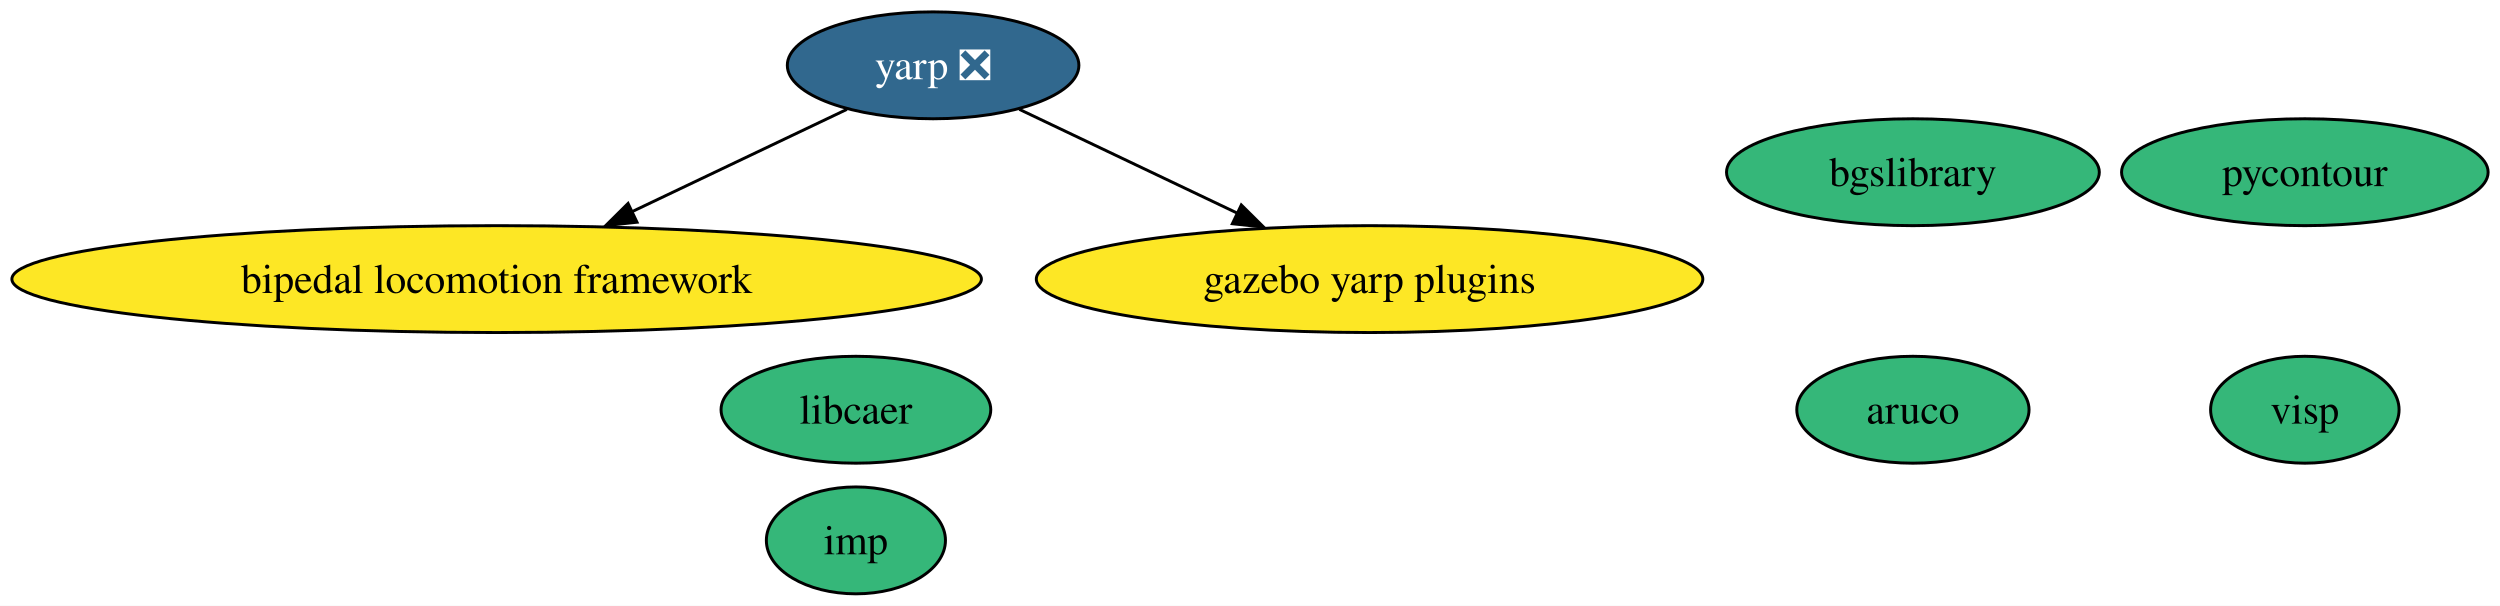
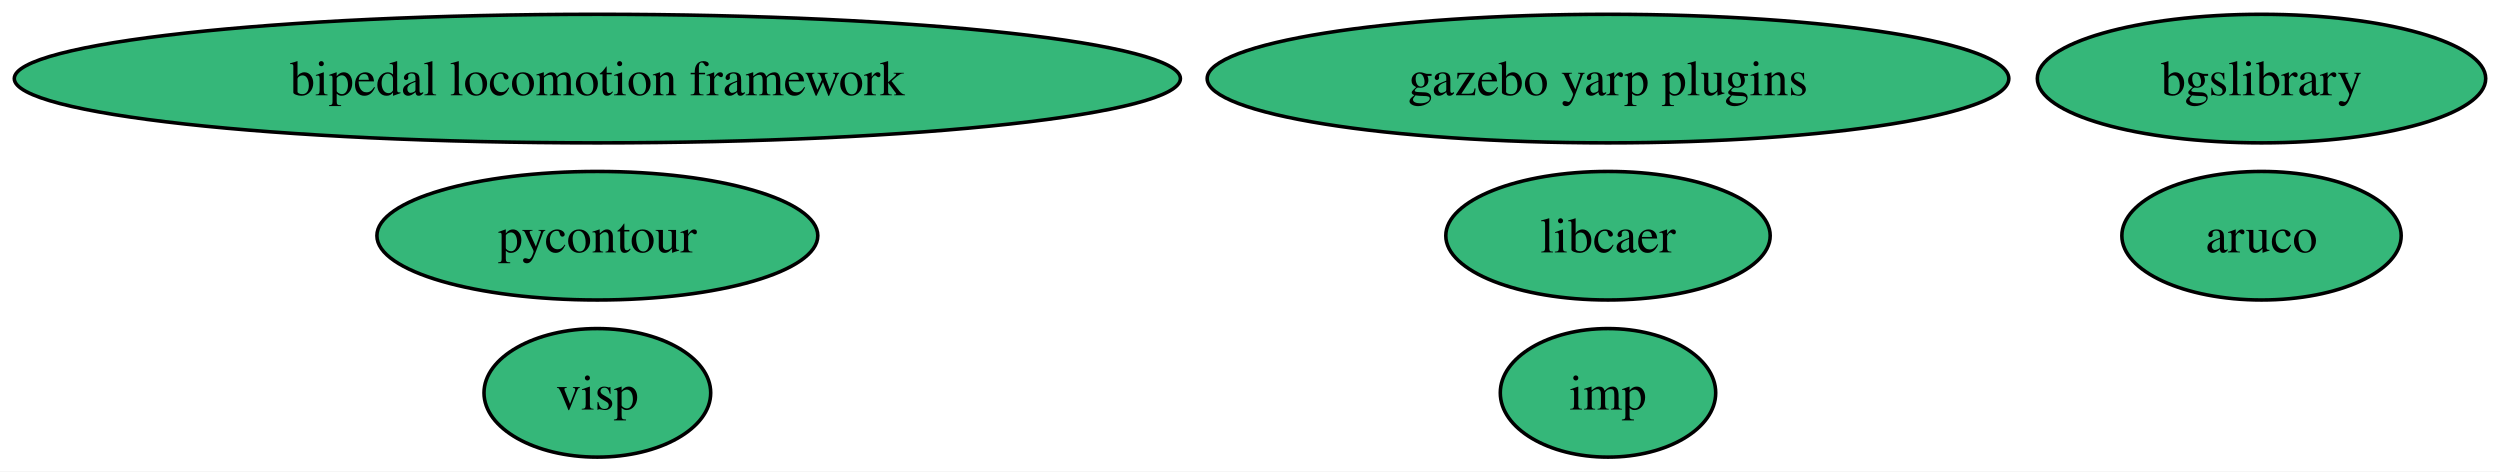
- <svg xmlns="http://www.w3.org/2000/svg" xmlns:xlink="http://www.w3.org/1999/xlink" width="842pt" height="204pt" viewBox="0.00 0.00 842.00 204.00">
-   <g id="graph0" class="graph" transform="scale(1 1) rotate(0) translate(4 200)">
-     <polygon fill="white" stroke="none" points="-4,4 -4,-200 838,-200 838,4 -4,4" />
+ <svg xmlns="http://www.w3.org/2000/svg" xmlns:xlink="http://www.w3.org/1999/xlink" width="700pt" height="132pt" viewBox="0.00 0.00 700.05 132.00">
+   <g id="graph0" class="graph" transform="scale(1 1) rotate(0) translate(4 128)">
+     <polygon fill="white" stroke="none" points="-4,4 -4,-128 696.05,-128 696.05,4 -4,4" />
    <g id="node1" class="node">
      <g id="a_node1">
        <a xlink:href="https://github.com/conda-forge/aruco-feedstock" xlink:title="aruco">
-           <ellipse fill="#35b779" stroke="black" cx="640.27" cy="-62" rx="39.11" ry="18" />
-           <text text-anchor="middle" x="640.27" y="-57.33" font-family="Times,serif" font-size="14.00">aruco</text>
+           <ellipse fill="#35b779" stroke="black" cx="629.27" cy="-62" rx="39.11" ry="18" />
+           <text text-anchor="middle" x="629.27" y="-57.33" font-family="Times,serif" font-size="14.00">aruco</text>
        </a>
      </g>
    </g>
    <g id="node2" class="node">
      <g id="a_node2">
        <a xlink:href="https://github.com/conda-forge/pycontour-feedstock" xlink:title="pycontour">
-           <ellipse fill="#35b779" stroke="black" cx="772.27" cy="-142" rx="61.73" ry="18" />
-           <text text-anchor="middle" x="772.27" y="-137.32" font-family="Times,serif" font-size="14.00">pycontour</text>
+           <ellipse fill="#35b779" stroke="black" cx="163.27" cy="-62" rx="61.73" ry="18" />
+           <text text-anchor="middle" x="163.27" y="-57.33" font-family="Times,serif" font-size="14.00">pycontour</text>
        </a>
      </g>
    </g>
    <g id="node3" class="node">
      <g id="a_node3">
        <a xlink:href="https://github.com/conda-forge/imp-feedstock" xlink:title="imp">
-           <ellipse fill="#35b779" stroke="black" cx="284.27" cy="-18" rx="30.16" ry="18" />
-           <text text-anchor="middle" x="284.27" y="-13.32" font-family="Times,serif" font-size="14.00">imp</text>
+           <ellipse fill="#35b779" stroke="black" cx="446.27" cy="-18" rx="30.16" ry="18" />
+           <text text-anchor="middle" x="446.27" y="-13.32" font-family="Times,serif" font-size="14.00">imp</text>
        </a>
      </g>
    </g>
    <g id="node4" class="node">
      <g id="a_node4">
        <a xlink:href="https://github.com/conda-forge/libcaer-feedstock" xlink:title="libcaer">
-           <ellipse fill="#35b779" stroke="black" cx="284.27" cy="-62" rx="45.42" ry="18" />
-           <text text-anchor="middle" x="284.27" y="-57.33" font-family="Times,serif" font-size="14.00">libcaer</text>
+           <ellipse fill="#35b779" stroke="black" cx="446.27" cy="-62" rx="45.42" ry="18" />
+           <text text-anchor="middle" x="446.27" y="-57.33" font-family="Times,serif" font-size="14.00">libcaer</text>
        </a>
      </g>
    </g>
    <g id="node5" class="node">
      <g id="a_node5">
-         <a xlink:href="https://github.com/conda-forge/yarp-feedstock/pull/33" xlink:title="yarp ❎">
-           <ellipse fill="#31688e" stroke="black" cx="310.27" cy="-178" rx="49.1" ry="18" />
-           <text text-anchor="middle" x="310.27" y="-173.32" font-family="Times,serif" font-size="14.00" fill="white">yarp ❎</text>
+         <a xlink:href="https://github.com/conda-forge/bgslibrary-feedstock" xlink:title="bgslibrary">
+           <ellipse fill="#35b779" stroke="black" cx="629.27" cy="-106" rx="62.78" ry="18" />
+           <text text-anchor="middle" x="629.27" y="-101.33" font-family="Times,serif" font-size="14.00">bgslibrary</text>
+         </a>
+       </g>
+     </g>
+     <g id="node6" class="node">
+       <g id="a_node6">
+         <a xlink:href="https://github.com/conda-forge/bipedal-locomotion-framework-feedstock" xlink:title="bipedal locomotion framework">
+           <ellipse fill="#35b779" stroke="black" cx="163.27" cy="-106" rx="163.27" ry="18" />
+           <text text-anchor="middle" x="163.27" y="-101.33" font-family="Times,serif" font-size="14.00">bipedal locomotion framework</text>
        </a>
      </g>
    </g>
    <g id="node7" class="node">
      <g id="a_node7">
-         <a xlink:href="https://github.com/conda-forge/bipedal-locomotion-framework-feedstock" xlink:title="bipedal locomotion framework">
-           <ellipse fill="#fde725" stroke="black" cx="163.27" cy="-106" rx="163.27" ry="18" />
-           <text text-anchor="middle" x="163.27" y="-101.33" font-family="Times,serif" font-size="14.00">bipedal locomotion framework</text>
+         <a xlink:href="https://github.com/conda-forge/gazebo-yarp-plugins-feedstock" xlink:title="gazebo yarp plugins">
+           <ellipse fill="#35b779" stroke="black" cx="446.27" cy="-106" rx="112.24" ry="18" />
+           <text text-anchor="middle" x="446.27" y="-101.33" font-family="Times,serif" font-size="14.00">gazebo yarp plugins</text>
        </a>
      </g>
    </g>
-     <g id="edge1" class="edge">
-       <path fill="none" stroke="black" d="M281.23,-163.17C260.58,-153.34 232.44,-139.94 208.82,-128.69" />
-       <polygon fill="black" stroke="black" points="210.54,-125.16 200.01,-124.02 207.53,-131.48 210.54,-125.16" />
-     </g>
    <g id="node8" class="node">
      <g id="a_node8">
-         <a xlink:href="https://github.com/conda-forge/gazebo-yarp-plugins-feedstock" xlink:title="gazebo yarp plugins">
-           <ellipse fill="#fde725" stroke="black" cx="457.27" cy="-106" rx="112.24" ry="18" />
-           <text text-anchor="middle" x="457.27" y="-101.33" font-family="Times,serif" font-size="14.00">gazebo yarp plugins</text>
-         </a>
-       </g>
-     </g>
-     <g id="edge2" class="edge">
-       <path fill="none" stroke="black" d="M339.31,-163.17C360.25,-153.2 388.9,-139.56 412.72,-128.21" />
-       <polygon fill="black" stroke="black" points="414.07,-130.97 421.6,-123.51 411.06,-124.65 414.07,-130.97" />
-     </g>
-     <g id="node6" class="node">
-       <g id="a_node6">
-         <a xlink:href="https://github.com/conda-forge/bgslibrary-feedstock" xlink:title="bgslibrary">
-           <ellipse fill="#35b779" stroke="black" cx="640.27" cy="-142" rx="62.78" ry="18" />
-           <text text-anchor="middle" x="640.27" y="-137.32" font-family="Times,serif" font-size="14.00">bgslibrary</text>
-         </a>
-       </g>
-     </g>
-     <g id="node9" class="node">
-       <g id="a_node9">
        <a xlink:href="https://github.com/conda-forge/visp-feedstock" xlink:title="visp">
-           <ellipse fill="#35b779" stroke="black" cx="772.27" cy="-62" rx="31.74" ry="18" />
-           <text text-anchor="middle" x="772.27" y="-57.33" font-family="Times,serif" font-size="14.00">visp</text>
+           <ellipse fill="#35b779" stroke="black" cx="163.27" cy="-18" rx="31.74" ry="18" />
+           <text text-anchor="middle" x="163.27" y="-13.32" font-family="Times,serif" font-size="14.00">visp</text>
        </a>
      </g>
    </g>
  </g>
</svg>
